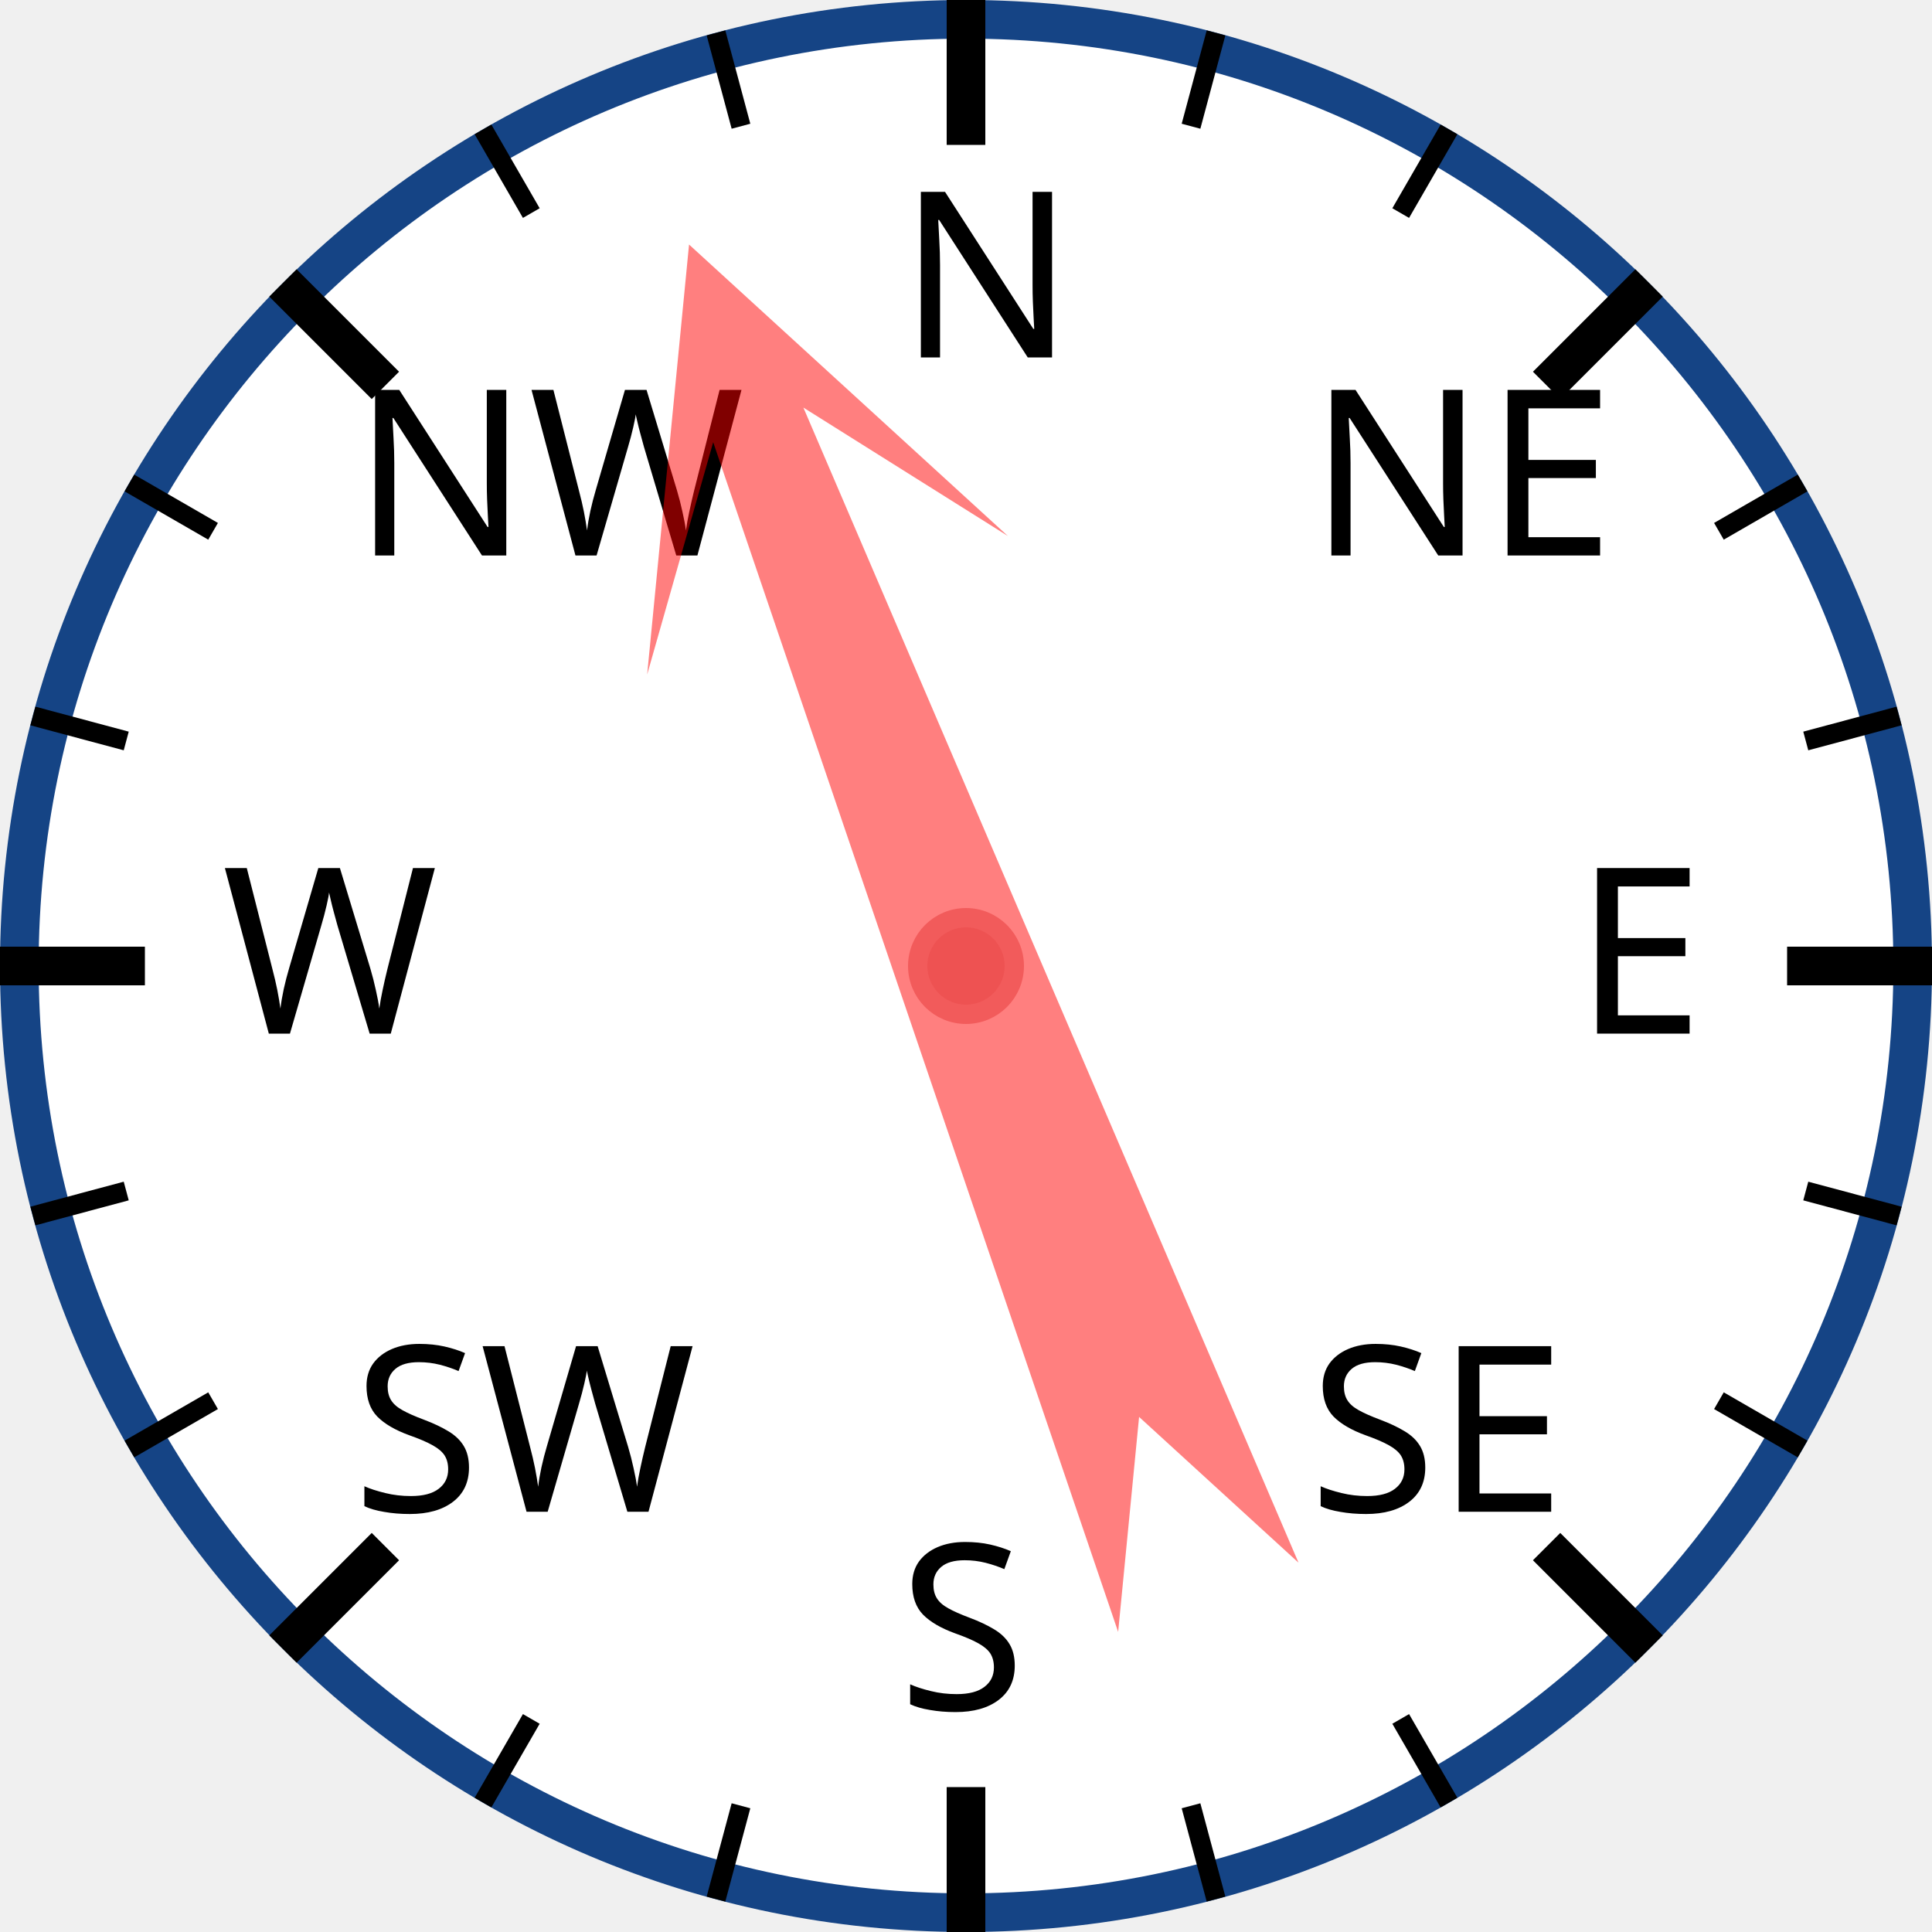
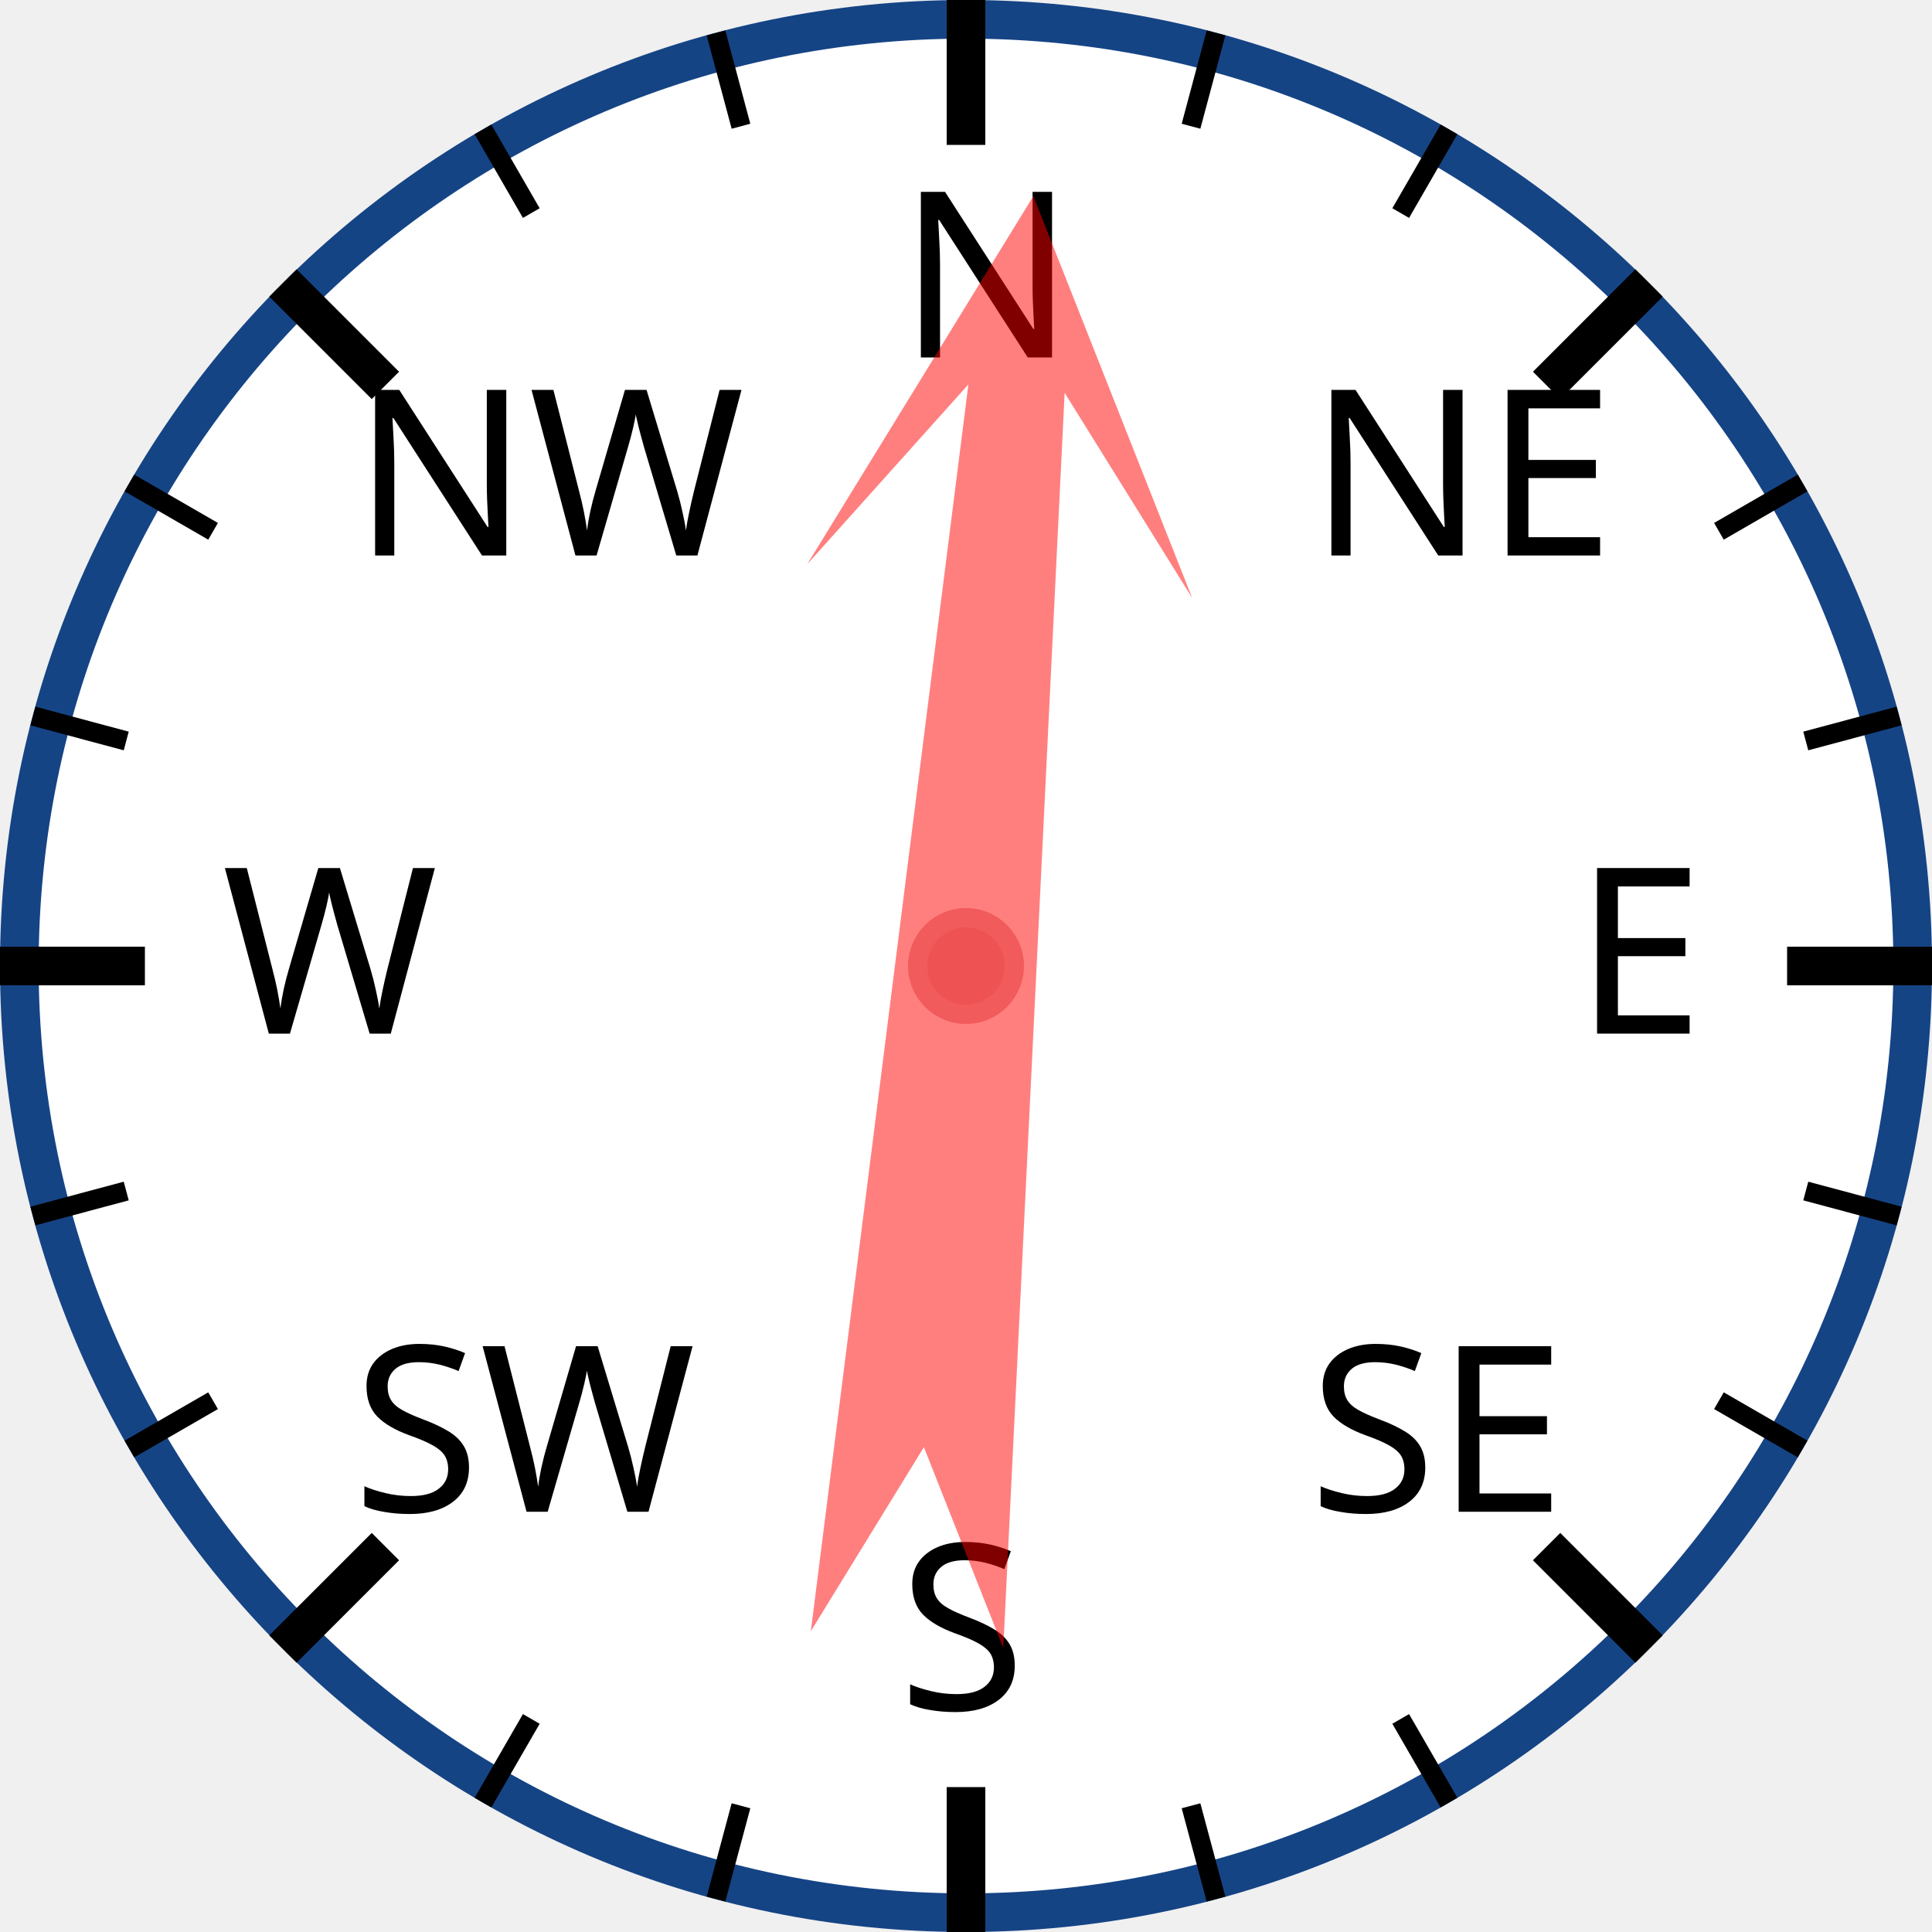
<svg xmlns="http://www.w3.org/2000/svg" width="120px" height="120px" viewBox="0 0 200 200">
  <circle cx="100" cy="100" r="98" style="fill: white; stroke: #154485; stroke-width: 4;" />
  <text x="93.0" y="37.0" style="font-family: sans-serif; font-size: 18pt;">N</text>
  <line x1="100.0" y1="0.0" x2="100.0" y2="15.0" style="stroke: black; stroke-width: 4;" />
  <line x1="74.118" y1="3.407" x2="76.706" y2="13.067" style="stroke: black; stroke-width: 2;" />
  <line x1="50" y1="13.397" x2="55" y2="22.058" style="stroke: black; stroke-width: 2;" />
  <text x="36.503" y="57.503" style="font-family: sans-serif; font-size: 18pt;">NW</text>
  <line x1="29.289" y1="29.289" x2="39.896" y2="39.896" style="stroke: black; stroke-width: 4;" />
  <line x1="13.397" y1="50" x2="22.058" y2="55" style="stroke: black; stroke-width: 2;" />
  <line x1="3.407" y1="74.118" x2="13.067" y2="76.706" style="stroke: black; stroke-width: 2;" />
  <text x="23.0" y="107.0" style="font-family: sans-serif; font-size: 18pt;">W</text>
  <line x1="0.0" y1="100.0" x2="15.0" y2="100.0" style="stroke: black; stroke-width: 4;" />
  <line x1="3.407" y1="125.882" x2="13.067" y2="123.294" style="stroke: black; stroke-width: 2;" />
  <line x1="13.397" y1="150" x2="22.058" y2="145" style="stroke: black; stroke-width: 2;" />
  <text x="36.503" y="156.497" style="font-family: sans-serif; font-size: 18pt;">SW</text>
  <line x1="29.289" y1="170.711" x2="39.896" y2="160.104" style="stroke: black; stroke-width: 4;" />
  <line x1="50" y1="186.603" x2="55" y2="177.942" style="stroke: black; stroke-width: 2;" />
  <line x1="74.118" y1="196.593" x2="76.706" y2="186.933" style="stroke: black; stroke-width: 2;" />
  <text x="93" y="177.0" style="font-family: sans-serif; font-size: 18pt;">S</text>
  <line x1="100" y1="200.0" x2="100" y2="185.0" style="stroke: black; stroke-width: 4;" />
  <line x1="125.882" y1="196.593" x2="123.294" y2="186.933" style="stroke: black; stroke-width: 2;" />
  <line x1="150.0" y1="186.603" x2="145.0" y2="177.942" style="stroke: black; stroke-width: 2;" />
  <text x="135.497" y="156.497" style="font-family: sans-serif; font-size: 18pt;">SE</text>
  <line x1="170.711" y1="170.711" x2="160.104" y2="160.104" style="stroke: black; stroke-width: 4;" />
  <line x1="186.603" y1="150" x2="177.942" y2="145" style="stroke: black; stroke-width: 2;" />
  <line x1="196.593" y1="125.882" x2="186.933" y2="123.294" style="stroke: black; stroke-width: 2;" />
  <text x="163.0" y="107" style="font-family: sans-serif; font-size: 18pt;">E</text>
  <line x1="200.0" y1="100" x2="185.0" y2="100" style="stroke: black; stroke-width: 4;" />
  <line x1="196.593" y1="74.118" x2="186.933" y2="76.706" style="stroke: black; stroke-width: 2;" />
  <line x1="186.603" y1="50" x2="177.942" y2="55" style="stroke: black; stroke-width: 2;" />
  <text x="135.497" y="57.503" style="font-family: sans-serif; font-size: 18pt;">NE</text>
  <line x1="170.711" y1="29.289" x2="160.104" y2="39.896" style="stroke: black; stroke-width: 4;" />
  <line x1="150" y1="13.397" x2="145" y2="22.058" style="stroke: black; stroke-width: 2;" />
  <line x1="125.882" y1="3.407" x2="123.294" y2="13.067" style="stroke: black; stroke-width: 2;" />
-   <polygon points="100 20 120 60 105 40 110 170 100 150 90 170 95 40 80 60" style="fill: red; fill-opacity: 0.5;" transform="rotate(339,100,100)" />
+   <polygon points="100 20 120 60 105 40 110 170 100 150 90 170 95 40 80 60" style="fill: red; fill-opacity: 0.5;" transform="rotate(5,100,100)" />
  <circle cx="100" cy="100" r="5" style="fill: #EE5252; stroke: #F25B5B; stroke-width: 2;" />
</svg>
